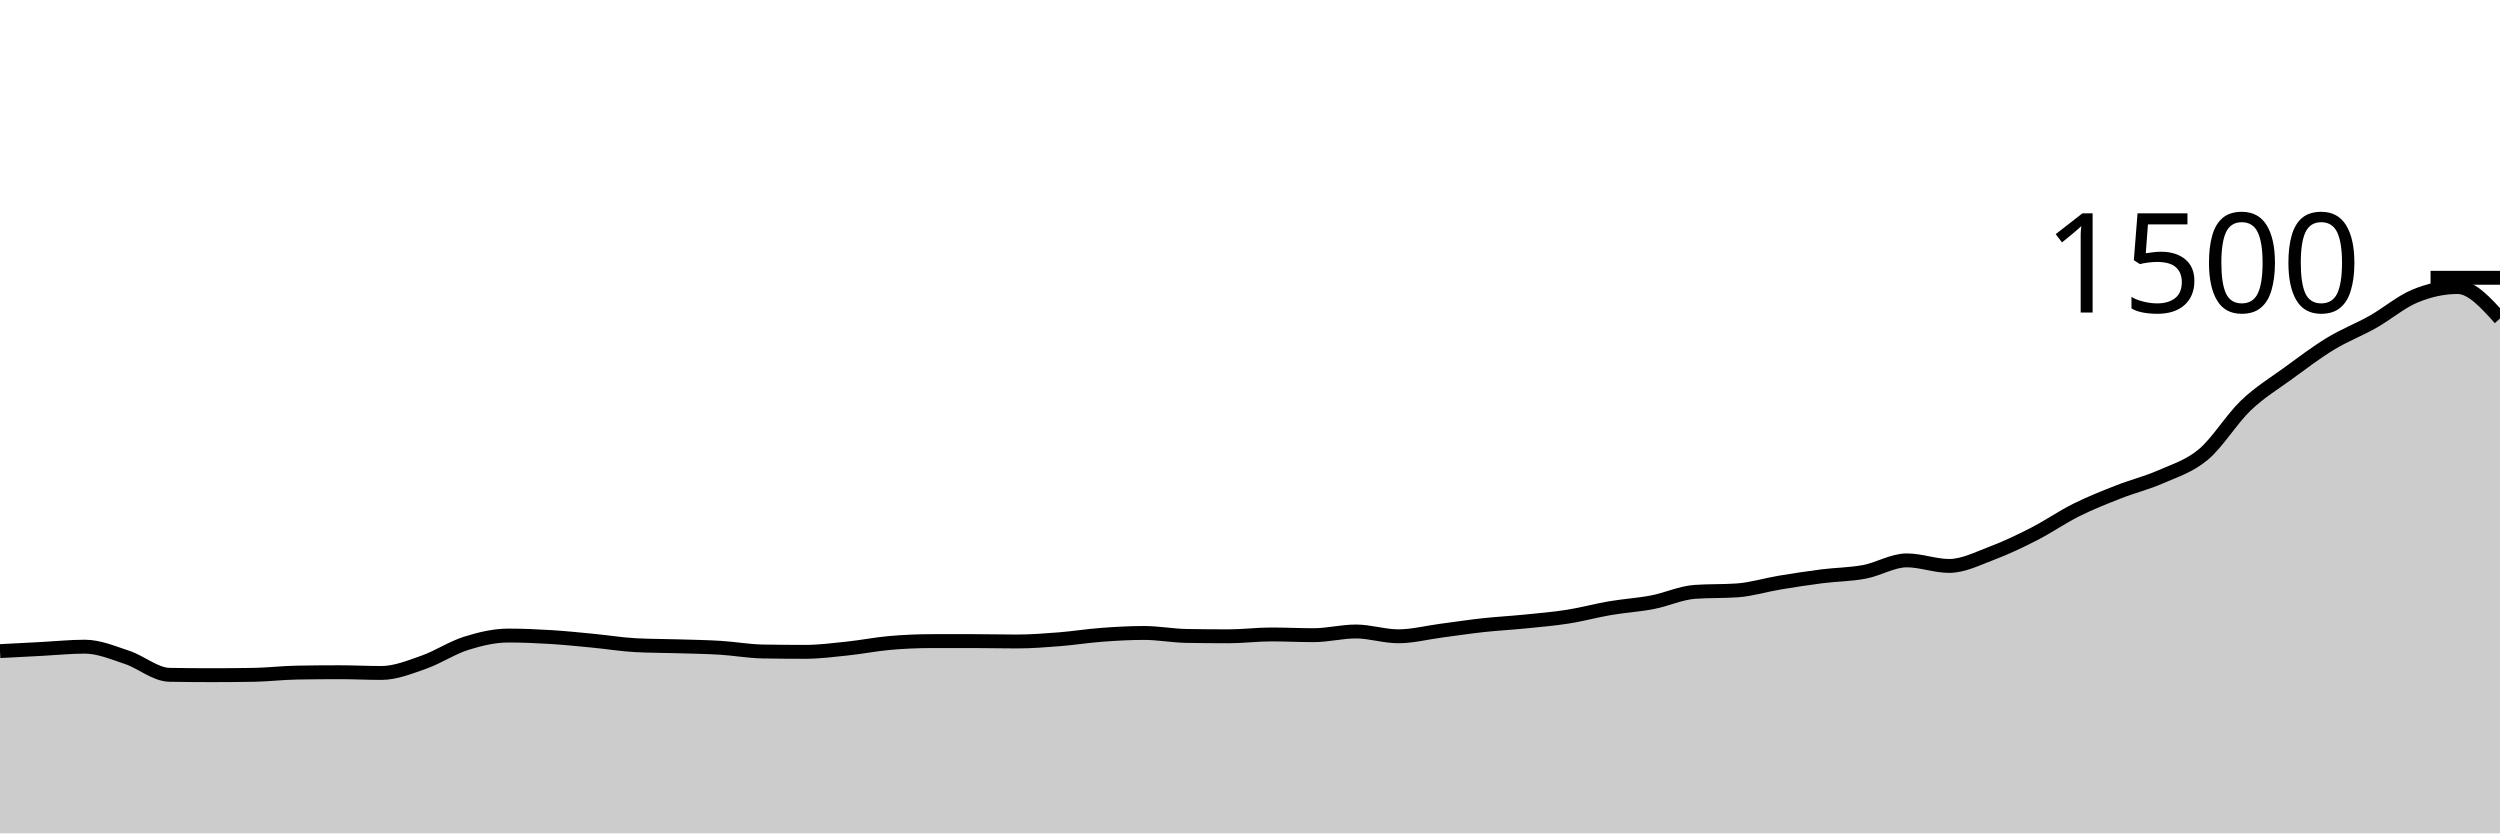
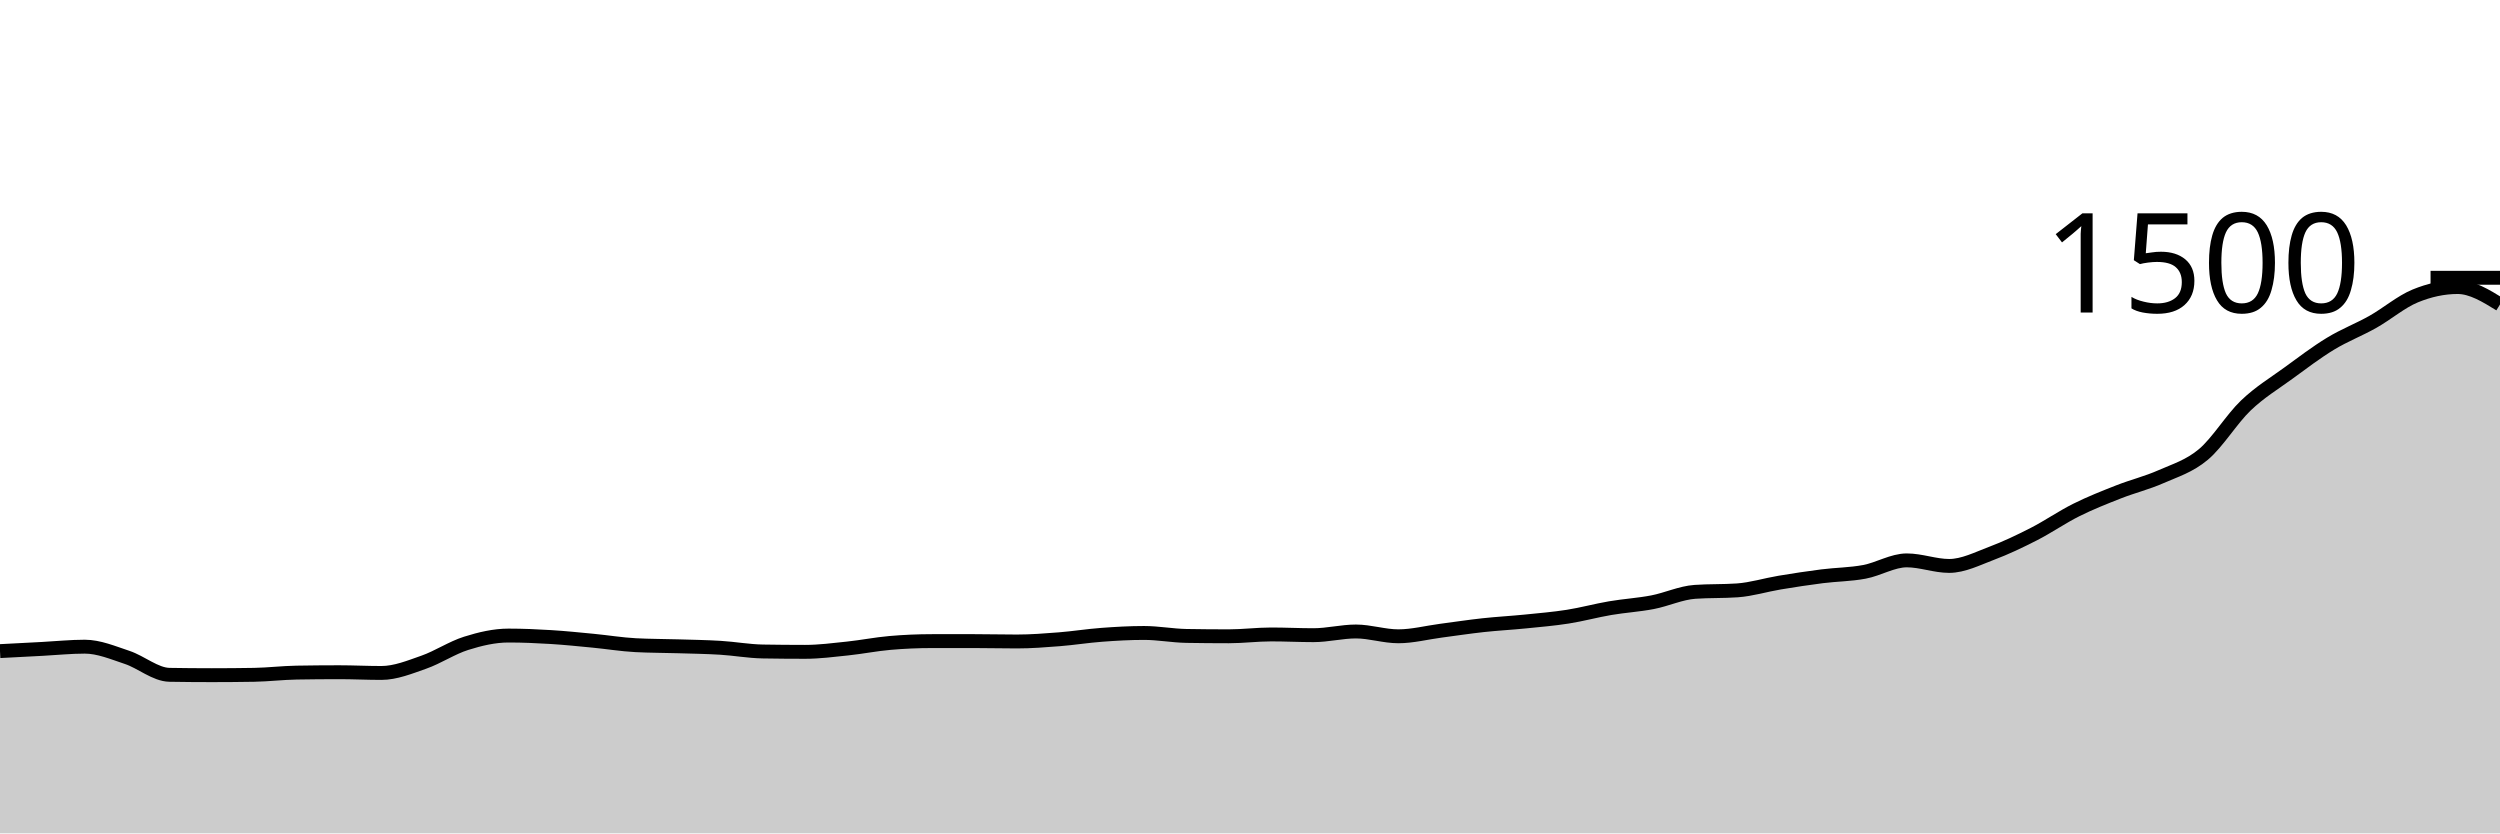
<svg xmlns="http://www.w3.org/2000/svg" viewBox="0 0 180 60">
  <g transform="translate(0,20)">
-     <path class="area" fill="rgba(0, 0, 0, 0.2)" d="M0,26.88C1.017,26.827,2.034,26.773,3.051,26.72C4.068,26.667,5.085,26.56,6.102,26.56C7.119,26.56,8.136,26.996,9.153,27.333C10.169,27.671,11.186,28.569,12.203,28.587C13.22,28.604,14.237,28.613,15.254,28.613C16.271,28.613,17.288,28.604,18.305,28.587C19.322,28.569,20.339,28.444,21.356,28.427C22.373,28.409,23.39,28.4,24.407,28.4C25.424,28.4,26.441,28.453,27.458,28.453C28.475,28.453,29.492,28.036,30.508,27.68C31.525,27.324,32.542,26.64,33.559,26.32C34.576,26,35.593,25.76,36.61,25.76C37.627,25.76,38.644,25.804,39.661,25.867C40.678,25.929,41.695,26.036,42.712,26.133C43.729,26.231,44.746,26.4,45.763,26.453C46.78,26.507,47.797,26.502,48.814,26.533C49.831,26.564,50.847,26.578,51.864,26.64C52.881,26.702,53.898,26.889,54.915,26.907C55.932,26.924,56.949,26.933,57.966,26.933C58.983,26.933,60,26.8,61.017,26.693C62.034,26.587,63.051,26.382,64.068,26.293C65.085,26.204,66.102,26.16,67.119,26.16C68.136,26.16,69.153,26.16,70.169,26.16C71.186,26.16,72.203,26.187,73.22,26.187C74.237,26.187,75.254,26.107,76.271,26.027C77.288,25.947,78.305,25.782,79.322,25.707C80.339,25.631,81.356,25.573,82.373,25.573C83.39,25.573,84.407,25.769,85.424,25.787C86.441,25.804,87.458,25.813,88.475,25.813C89.492,25.813,90.508,25.68,91.525,25.68C92.542,25.68,93.559,25.733,94.576,25.733C95.593,25.733,96.61,25.467,97.627,25.467C98.644,25.467,99.661,25.813,100.678,25.813C101.695,25.813,102.712,25.547,103.729,25.413C104.746,25.28,105.763,25.124,106.78,25.013C107.797,24.902,108.814,24.849,109.831,24.747C110.847,24.644,111.864,24.56,112.881,24.4C113.898,24.24,114.915,23.96,115.932,23.787C116.949,23.613,117.966,23.556,118.983,23.36C120,23.164,121.017,22.684,122.034,22.613C123.051,22.542,124.068,22.578,125.085,22.507C126.102,22.436,127.119,22.116,128.136,21.947C129.153,21.778,130.169,21.622,131.186,21.493C132.203,21.364,133.22,21.364,134.237,21.173C135.254,20.982,136.271,20.347,137.288,20.347C138.305,20.347,139.322,20.747,140.339,20.747C141.356,20.747,142.373,20.222,143.39,19.84C144.407,19.458,145.424,18.973,146.441,18.453C147.458,17.933,148.475,17.227,149.492,16.72C150.508,16.213,151.525,15.813,152.542,15.413C153.559,15.013,154.576,14.769,155.593,14.32C156.61,13.871,157.627,13.573,158.644,12.72C159.661,11.867,160.678,10.173,161.695,9.2C162.712,8.227,163.729,7.622,164.746,6.88C165.763,6.138,166.78,5.364,167.797,4.747C168.814,4.129,169.831,3.747,170.847,3.173C171.864,2.6,172.881,1.724,173.898,1.307C174.915,0.889,175.932,0.667,176.949,0.667C177.966,0.667,178.983,1.8,180,2.933L180,40C178.983,40,177.966,40,176.949,40C175.932,40,174.915,40,173.898,40C172.881,40,171.864,40,170.847,40C169.831,40,168.814,40,167.797,40C166.78,40,165.763,40,164.746,40C163.729,40,162.712,40,161.695,40C160.678,40,159.661,40,158.644,40C157.627,40,156.61,40,155.593,40C154.576,40,153.559,40,152.542,40C151.525,40,150.508,40,149.492,40C148.475,40,147.458,40,146.441,40C145.424,40,144.407,40,143.39,40C142.373,40,141.356,40,140.339,40C139.322,40,138.305,40,137.288,40C136.271,40,135.254,40,134.237,40C133.22,40,132.203,40,131.186,40C130.169,40,129.153,40,128.136,40C127.119,40,126.102,40,125.085,40C124.068,40,123.051,40,122.034,40C121.017,40,120,40,118.983,40C117.966,40,116.949,40,115.932,40C114.915,40,113.898,40,112.881,40C111.864,40,110.847,40,109.831,40C108.814,40,107.797,40,106.78,40C105.763,40,104.746,40,103.729,40C102.712,40,101.695,40,100.678,40C99.661,40,98.644,40,97.627,40C96.61,40,95.593,40,94.576,40C93.559,40,92.542,40,91.525,40C90.508,40,89.492,40,88.475,40C87.458,40,86.441,40,85.424,40C84.407,40,83.39,40,82.373,40C81.356,40,80.339,40,79.322,40C78.305,40,77.288,40,76.271,40C75.254,40,74.237,40,73.22,40C72.203,40,71.186,40,70.169,40C69.153,40,68.136,40,67.119,40C66.102,40,65.085,40,64.068,40C63.051,40,62.034,40,61.017,40C60,40,58.983,40,57.966,40C56.949,40,55.932,40,54.915,40C53.898,40,52.881,40,51.864,40C50.847,40,49.831,40,48.814,40C47.797,40,46.78,40,45.763,40C44.746,40,43.729,40,42.712,40C41.695,40,40.678,40,39.661,40C38.644,40,37.627,40,36.61,40C35.593,40,34.576,40,33.559,40C32.542,40,31.525,40,30.508,40C29.492,40,28.475,40,27.458,40C26.441,40,25.424,40,24.407,40C23.39,40,22.373,40,21.356,40C20.339,40,19.322,40,18.305,40C17.288,40,16.271,40,15.254,40C14.237,40,13.22,40,12.203,40C11.186,40,10.169,40,9.153,40C8.136,40,7.119,40,6.102,40C5.085,40,4.068,40,3.051,40C2.034,40,1.017,40,0,40Z" />
-     <path class="line" stroke="black" fill="none" d="M0,26.88C1.017,26.827,2.034,26.773,3.051,26.72C4.068,26.667,5.085,26.56,6.102,26.56C7.119,26.56,8.136,26.996,9.153,27.333C10.169,27.671,11.186,28.569,12.203,28.587C13.22,28.604,14.237,28.613,15.254,28.613C16.271,28.613,17.288,28.604,18.305,28.587C19.322,28.569,20.339,28.444,21.356,28.427C22.373,28.409,23.39,28.4,24.407,28.4C25.424,28.4,26.441,28.453,27.458,28.453C28.475,28.453,29.492,28.036,30.508,27.68C31.525,27.324,32.542,26.64,33.559,26.32C34.576,26,35.593,25.76,36.61,25.76C37.627,25.76,38.644,25.804,39.661,25.867C40.678,25.929,41.695,26.036,42.712,26.133C43.729,26.231,44.746,26.4,45.763,26.453C46.78,26.507,47.797,26.502,48.814,26.533C49.831,26.564,50.847,26.578,51.864,26.64C52.881,26.702,53.898,26.889,54.915,26.907C55.932,26.924,56.949,26.933,57.966,26.933C58.983,26.933,60,26.8,61.017,26.693C62.034,26.587,63.051,26.382,64.068,26.293C65.085,26.204,66.102,26.16,67.119,26.16C68.136,26.16,69.153,26.16,70.169,26.16C71.186,26.16,72.203,26.187,73.22,26.187C74.237,26.187,75.254,26.107,76.271,26.027C77.288,25.947,78.305,25.782,79.322,25.707C80.339,25.631,81.356,25.573,82.373,25.573C83.39,25.573,84.407,25.769,85.424,25.787C86.441,25.804,87.458,25.813,88.475,25.813C89.492,25.813,90.508,25.68,91.525,25.68C92.542,25.68,93.559,25.733,94.576,25.733C95.593,25.733,96.61,25.467,97.627,25.467C98.644,25.467,99.661,25.813,100.678,25.813C101.695,25.813,102.712,25.547,103.729,25.413C104.746,25.28,105.763,25.124,106.78,25.013C107.797,24.902,108.814,24.849,109.831,24.747C110.847,24.644,111.864,24.56,112.881,24.4C113.898,24.24,114.915,23.96,115.932,23.787C116.949,23.613,117.966,23.556,118.983,23.36C120,23.164,121.017,22.684,122.034,22.613C123.051,22.542,124.068,22.578,125.085,22.507C126.102,22.436,127.119,22.116,128.136,21.947C129.153,21.778,130.169,21.622,131.186,21.493C132.203,21.364,133.22,21.364,134.237,21.173C135.254,20.982,136.271,20.347,137.288,20.347C138.305,20.347,139.322,20.747,140.339,20.747C141.356,20.747,142.373,20.222,143.39,19.84C144.407,19.458,145.424,18.973,146.441,18.453C147.458,17.933,148.475,17.227,149.492,16.72C150.508,16.213,151.525,15.813,152.542,15.413C153.559,15.013,154.576,14.769,155.593,14.32C156.61,13.871,157.627,13.573,158.644,12.72C159.661,11.867,160.678,10.173,161.695,9.2C162.712,8.227,163.729,7.622,164.746,6.88C165.763,6.138,166.78,5.364,167.797,4.747C168.814,4.129,169.831,3.747,170.847,3.173C171.864,2.6,172.881,1.724,173.898,1.307C174.915,0.889,175.932,0.667,176.949,0.667C177.966,0.667,178.983,1.8,180,2.933" />
+     <path class="area" fill="rgba(0, 0, 0, 0.2)" d="M0,26.88C1.017,26.827,2.034,26.773,3.051,26.72C4.068,26.667,5.085,26.56,6.102,26.56C7.119,26.56,8.136,26.996,9.153,27.333C10.169,27.671,11.186,28.569,12.203,28.587C13.22,28.604,14.237,28.613,15.254,28.613C16.271,28.613,17.288,28.604,18.305,28.587C19.322,28.569,20.339,28.444,21.356,28.427C22.373,28.409,23.39,28.4,24.407,28.4C25.424,28.4,26.441,28.453,27.458,28.453C28.475,28.453,29.492,28.036,30.508,27.68C31.525,27.324,32.542,26.64,33.559,26.32C34.576,26,35.593,25.76,36.61,25.76C37.627,25.76,38.644,25.804,39.661,25.867C40.678,25.929,41.695,26.036,42.712,26.133C43.729,26.231,44.746,26.4,45.763,26.453C46.78,26.507,47.797,26.502,48.814,26.533C49.831,26.564,50.847,26.578,51.864,26.64C52.881,26.702,53.898,26.889,54.915,26.907C55.932,26.924,56.949,26.933,57.966,26.933C58.983,26.933,60,26.8,61.017,26.693C62.034,26.587,63.051,26.382,64.068,26.293C65.085,26.204,66.102,26.16,67.119,26.16C68.136,26.16,69.153,26.16,70.169,26.16C71.186,26.16,72.203,26.187,73.22,26.187C74.237,26.187,75.254,26.107,76.271,26.027C77.288,25.947,78.305,25.782,79.322,25.707C80.339,25.631,81.356,25.573,82.373,25.573C83.39,25.573,84.407,25.769,85.424,25.787C86.441,25.804,87.458,25.813,88.475,25.813C89.492,25.813,90.508,25.68,91.525,25.68C92.542,25.68,93.559,25.733,94.576,25.733C95.593,25.733,96.61,25.467,97.627,25.467C98.644,25.467,99.661,25.813,100.678,25.813C101.695,25.813,102.712,25.547,103.729,25.413C104.746,25.28,105.763,25.124,106.78,25.013C107.797,24.902,108.814,24.849,109.831,24.747C110.847,24.644,111.864,24.56,112.881,24.4C113.898,24.24,114.915,23.96,115.932,23.787C116.949,23.613,117.966,23.556,118.983,23.36C120,23.164,121.017,22.684,122.034,22.613C123.051,22.542,124.068,22.578,125.085,22.507C126.102,22.436,127.119,22.116,128.136,21.947C129.153,21.778,130.169,21.622,131.186,21.493C132.203,21.364,133.22,21.364,134.237,21.173C135.254,20.982,136.271,20.347,137.288,20.347C138.305,20.347,139.322,20.747,140.339,20.747C141.356,20.747,142.373,20.222,143.39,19.84C144.407,19.458,145.424,18.973,146.441,18.453C147.458,17.933,148.475,17.227,149.492,16.72C150.508,16.213,151.525,15.813,152.542,15.413C153.559,15.013,154.576,14.769,155.593,14.32C156.61,13.871,157.627,13.573,158.644,12.72C159.661,11.867,160.678,10.173,161.695,9.2C162.712,8.227,163.729,7.622,164.746,6.88C165.763,6.138,166.78,5.364,167.797,4.747C168.814,4.129,169.831,3.747,170.847,3.173C171.864,2.6,172.881,1.724,173.898,1.307C174.915,0.889,175.932,0.667,176.949,0.667C177.966,0.667,178.983,1.293,180,1.92L180,40C178.983,40,177.966,40,176.949,40C175.932,40,174.915,40,173.898,40C172.881,40,171.864,40,170.847,40C169.831,40,168.814,40,167.797,40C166.78,40,165.763,40,164.746,40C163.729,40,162.712,40,161.695,40C160.678,40,159.661,40,158.644,40C157.627,40,156.61,40,155.593,40C154.576,40,153.559,40,152.542,40C151.525,40,150.508,40,149.492,40C148.475,40,147.458,40,146.441,40C145.424,40,144.407,40,143.39,40C142.373,40,141.356,40,140.339,40C139.322,40,138.305,40,137.288,40C136.271,40,135.254,40,134.237,40C133.22,40,132.203,40,131.186,40C130.169,40,129.153,40,128.136,40C127.119,40,126.102,40,125.085,40C124.068,40,123.051,40,122.034,40C121.017,40,120,40,118.983,40C117.966,40,116.949,40,115.932,40C114.915,40,113.898,40,112.881,40C111.864,40,110.847,40,109.831,40C108.814,40,107.797,40,106.78,40C105.763,40,104.746,40,103.729,40C102.712,40,101.695,40,100.678,40C99.661,40,98.644,40,97.627,40C96.61,40,95.593,40,94.576,40C93.559,40,92.542,40,91.525,40C90.508,40,89.492,40,88.475,40C87.458,40,86.441,40,85.424,40C84.407,40,83.39,40,82.373,40C81.356,40,80.339,40,79.322,40C78.305,40,77.288,40,76.271,40C75.254,40,74.237,40,73.22,40C72.203,40,71.186,40,70.169,40C69.153,40,68.136,40,67.119,40C66.102,40,65.085,40,64.068,40C63.051,40,62.034,40,61.017,40C60,40,58.983,40,57.966,40C56.949,40,55.932,40,54.915,40C53.898,40,52.881,40,51.864,40C50.847,40,49.831,40,48.814,40C47.797,40,46.78,40,45.763,40C44.746,40,43.729,40,42.712,40C41.695,40,40.678,40,39.661,40C38.644,40,37.627,40,36.61,40C35.593,40,34.576,40,33.559,40C32.542,40,31.525,40,30.508,40C29.492,40,28.475,40,27.458,40C26.441,40,25.424,40,24.407,40C23.39,40,22.373,40,21.356,40C20.339,40,19.322,40,18.305,40C17.288,40,16.271,40,15.254,40C14.237,40,13.22,40,12.203,40C11.186,40,10.169,40,9.153,40C8.136,40,7.119,40,6.102,40C5.085,40,4.068,40,3.051,40C2.034,40,1.017,40,0,40Z" />
+     <path class="line" stroke="black" fill="none" d="M0,26.88C1.017,26.827,2.034,26.773,3.051,26.72C4.068,26.667,5.085,26.56,6.102,26.56C7.119,26.56,8.136,26.996,9.153,27.333C10.169,27.671,11.186,28.569,12.203,28.587C13.22,28.604,14.237,28.613,15.254,28.613C16.271,28.613,17.288,28.604,18.305,28.587C19.322,28.569,20.339,28.444,21.356,28.427C22.373,28.409,23.39,28.4,24.407,28.4C25.424,28.4,26.441,28.453,27.458,28.453C28.475,28.453,29.492,28.036,30.508,27.68C31.525,27.324,32.542,26.64,33.559,26.32C34.576,26,35.593,25.76,36.61,25.76C37.627,25.76,38.644,25.804,39.661,25.867C40.678,25.929,41.695,26.036,42.712,26.133C43.729,26.231,44.746,26.4,45.763,26.453C46.78,26.507,47.797,26.502,48.814,26.533C49.831,26.564,50.847,26.578,51.864,26.64C52.881,26.702,53.898,26.889,54.915,26.907C55.932,26.924,56.949,26.933,57.966,26.933C58.983,26.933,60,26.8,61.017,26.693C62.034,26.587,63.051,26.382,64.068,26.293C65.085,26.204,66.102,26.16,67.119,26.16C68.136,26.16,69.153,26.16,70.169,26.16C71.186,26.16,72.203,26.187,73.22,26.187C74.237,26.187,75.254,26.107,76.271,26.027C77.288,25.947,78.305,25.782,79.322,25.707C80.339,25.631,81.356,25.573,82.373,25.573C83.39,25.573,84.407,25.769,85.424,25.787C86.441,25.804,87.458,25.813,88.475,25.813C89.492,25.813,90.508,25.68,91.525,25.68C92.542,25.68,93.559,25.733,94.576,25.733C95.593,25.733,96.61,25.467,97.627,25.467C98.644,25.467,99.661,25.813,100.678,25.813C101.695,25.813,102.712,25.547,103.729,25.413C104.746,25.28,105.763,25.124,106.78,25.013C107.797,24.902,108.814,24.849,109.831,24.747C110.847,24.644,111.864,24.56,112.881,24.4C113.898,24.24,114.915,23.96,115.932,23.787C116.949,23.613,117.966,23.556,118.983,23.36C120,23.164,121.017,22.684,122.034,22.613C123.051,22.542,124.068,22.578,125.085,22.507C126.102,22.436,127.119,22.116,128.136,21.947C129.153,21.778,130.169,21.622,131.186,21.493C132.203,21.364,133.22,21.364,134.237,21.173C135.254,20.982,136.271,20.347,137.288,20.347C138.305,20.347,139.322,20.747,140.339,20.747C141.356,20.747,142.373,20.222,143.39,19.84C144.407,19.458,145.424,18.973,146.441,18.453C147.458,17.933,148.475,17.227,149.492,16.72C150.508,16.213,151.525,15.813,152.542,15.413C153.559,15.013,154.576,14.769,155.593,14.32C156.61,13.871,157.627,13.573,158.644,12.72C159.661,11.867,160.678,10.173,161.695,9.2C162.712,8.227,163.729,7.622,164.746,6.88C165.763,6.138,166.78,5.364,167.797,4.747C168.814,4.129,169.831,3.747,170.847,3.173C171.864,2.6,172.881,1.724,173.898,1.307C174.915,0.889,175.932,0.667,176.949,0.667C177.966,0.667,178.983,1.293,180,1.92" />
    <path class="axis-ceiling" stroke-width="1" stroke="black" fill="none" d="M175,0L180,0" />
    <text class="axis-ceiling-label" font-family="sans-serif" text-anchor="end" font-size="10px" x="170" y="2.5">1500</text>
  </g>
</svg>
